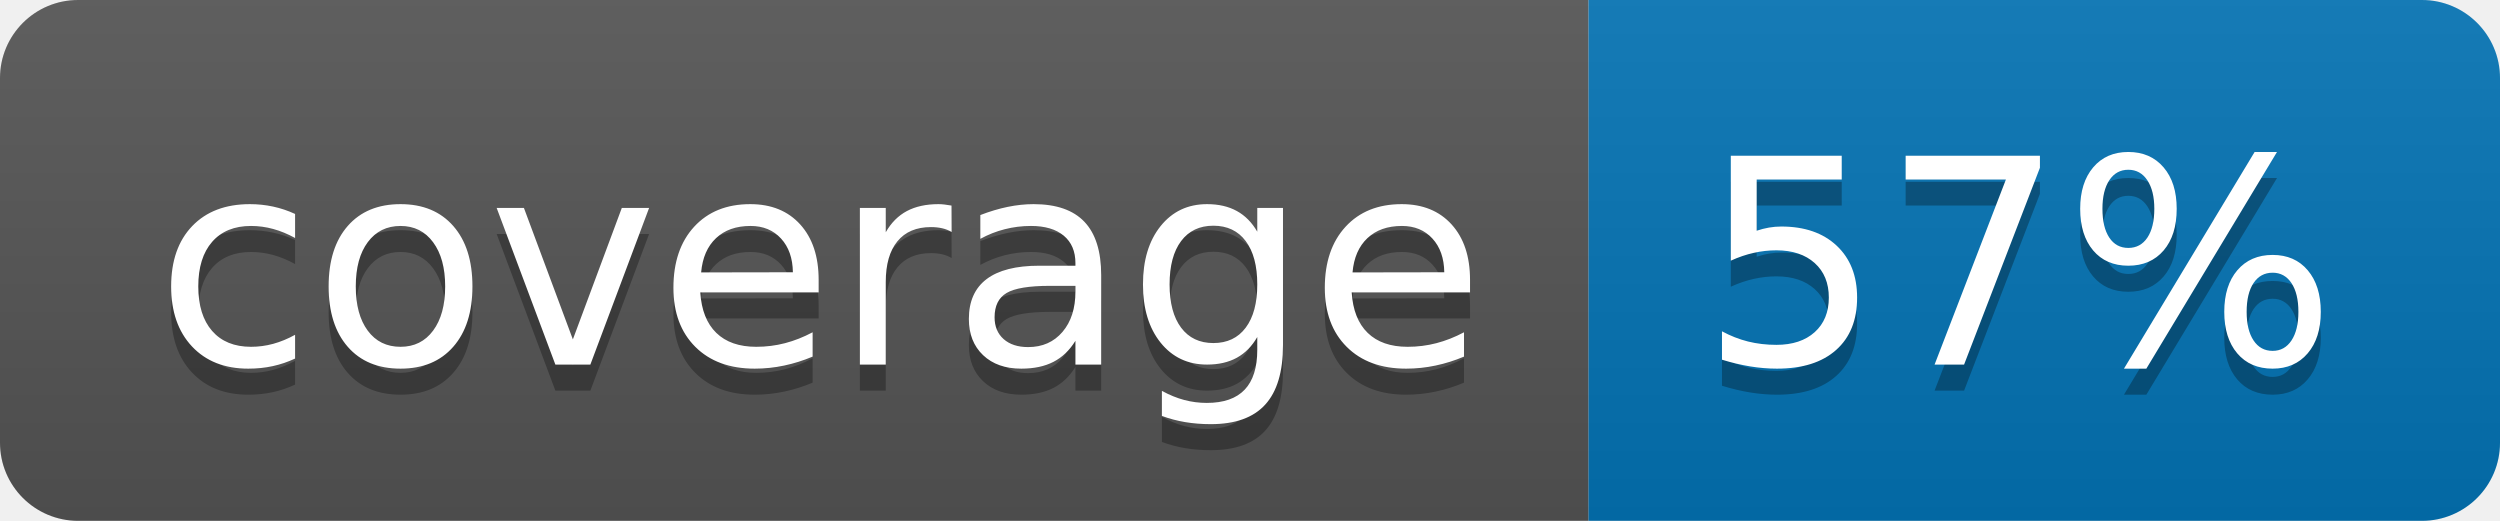
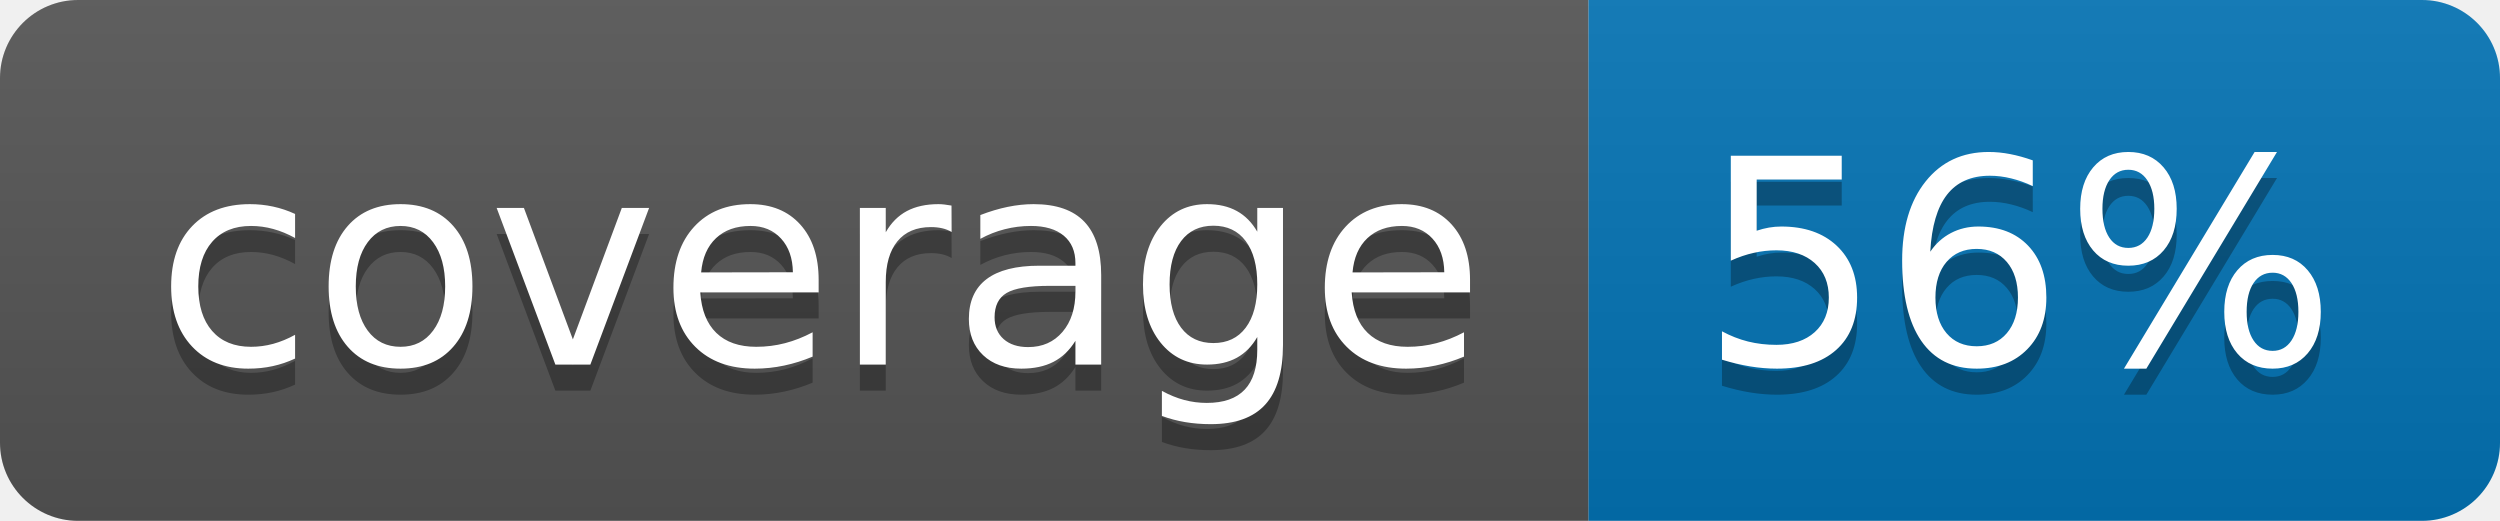
<svg xmlns="http://www.w3.org/2000/svg" width="96" height="20">
  <linearGradient id="b" x2="0" y2="100%">
    <stop offset="0" stop-color="#bbb" stop-opacity=".1" />
    <stop offset="1" stop-opacity=".1" />
  </linearGradient>
  <clipPath id="a">
    <rect width="96" height="20" rx="3" fill="#fff" />
  </clipPath>
  <g clip-path="url(#a)">
    <path fill="#555" d="M0 0h61v20H0z" />
    <path fill="#0374B5" d="M61 0h35v20H61z" />
    <path fill="url(#b)" d="M0 0h96v20H0z" />
  </g>
  <g fill="#fff" text-anchor="middle" font-family="DejaVu Sans,Verdana,Geneva,sans-serif" font-size="110">
    <text x="315" y="150" fill="#010101" fill-opacity=".3" transform="scale(.1)" textLength="510">coverage</text>
    <text x="315" y="140" transform="scale(.1)" textLength="510">coverage</text>
-     <text x="775" y="150" fill="#010101" fill-opacity=".3" transform="scale(.1)" textLength="250">57%</text>
-     <text x="775" y="140" transform="scale(.1)" textLength="250">57%</text>
+     <text x="775" y="150" fill="#010101" fill-opacity=".3" transform="scale(.1)" textLength="250">56%</text>
+     <text x="775" y="140" transform="scale(.1)" textLength="250">56%</text>
  </g>
</svg>
